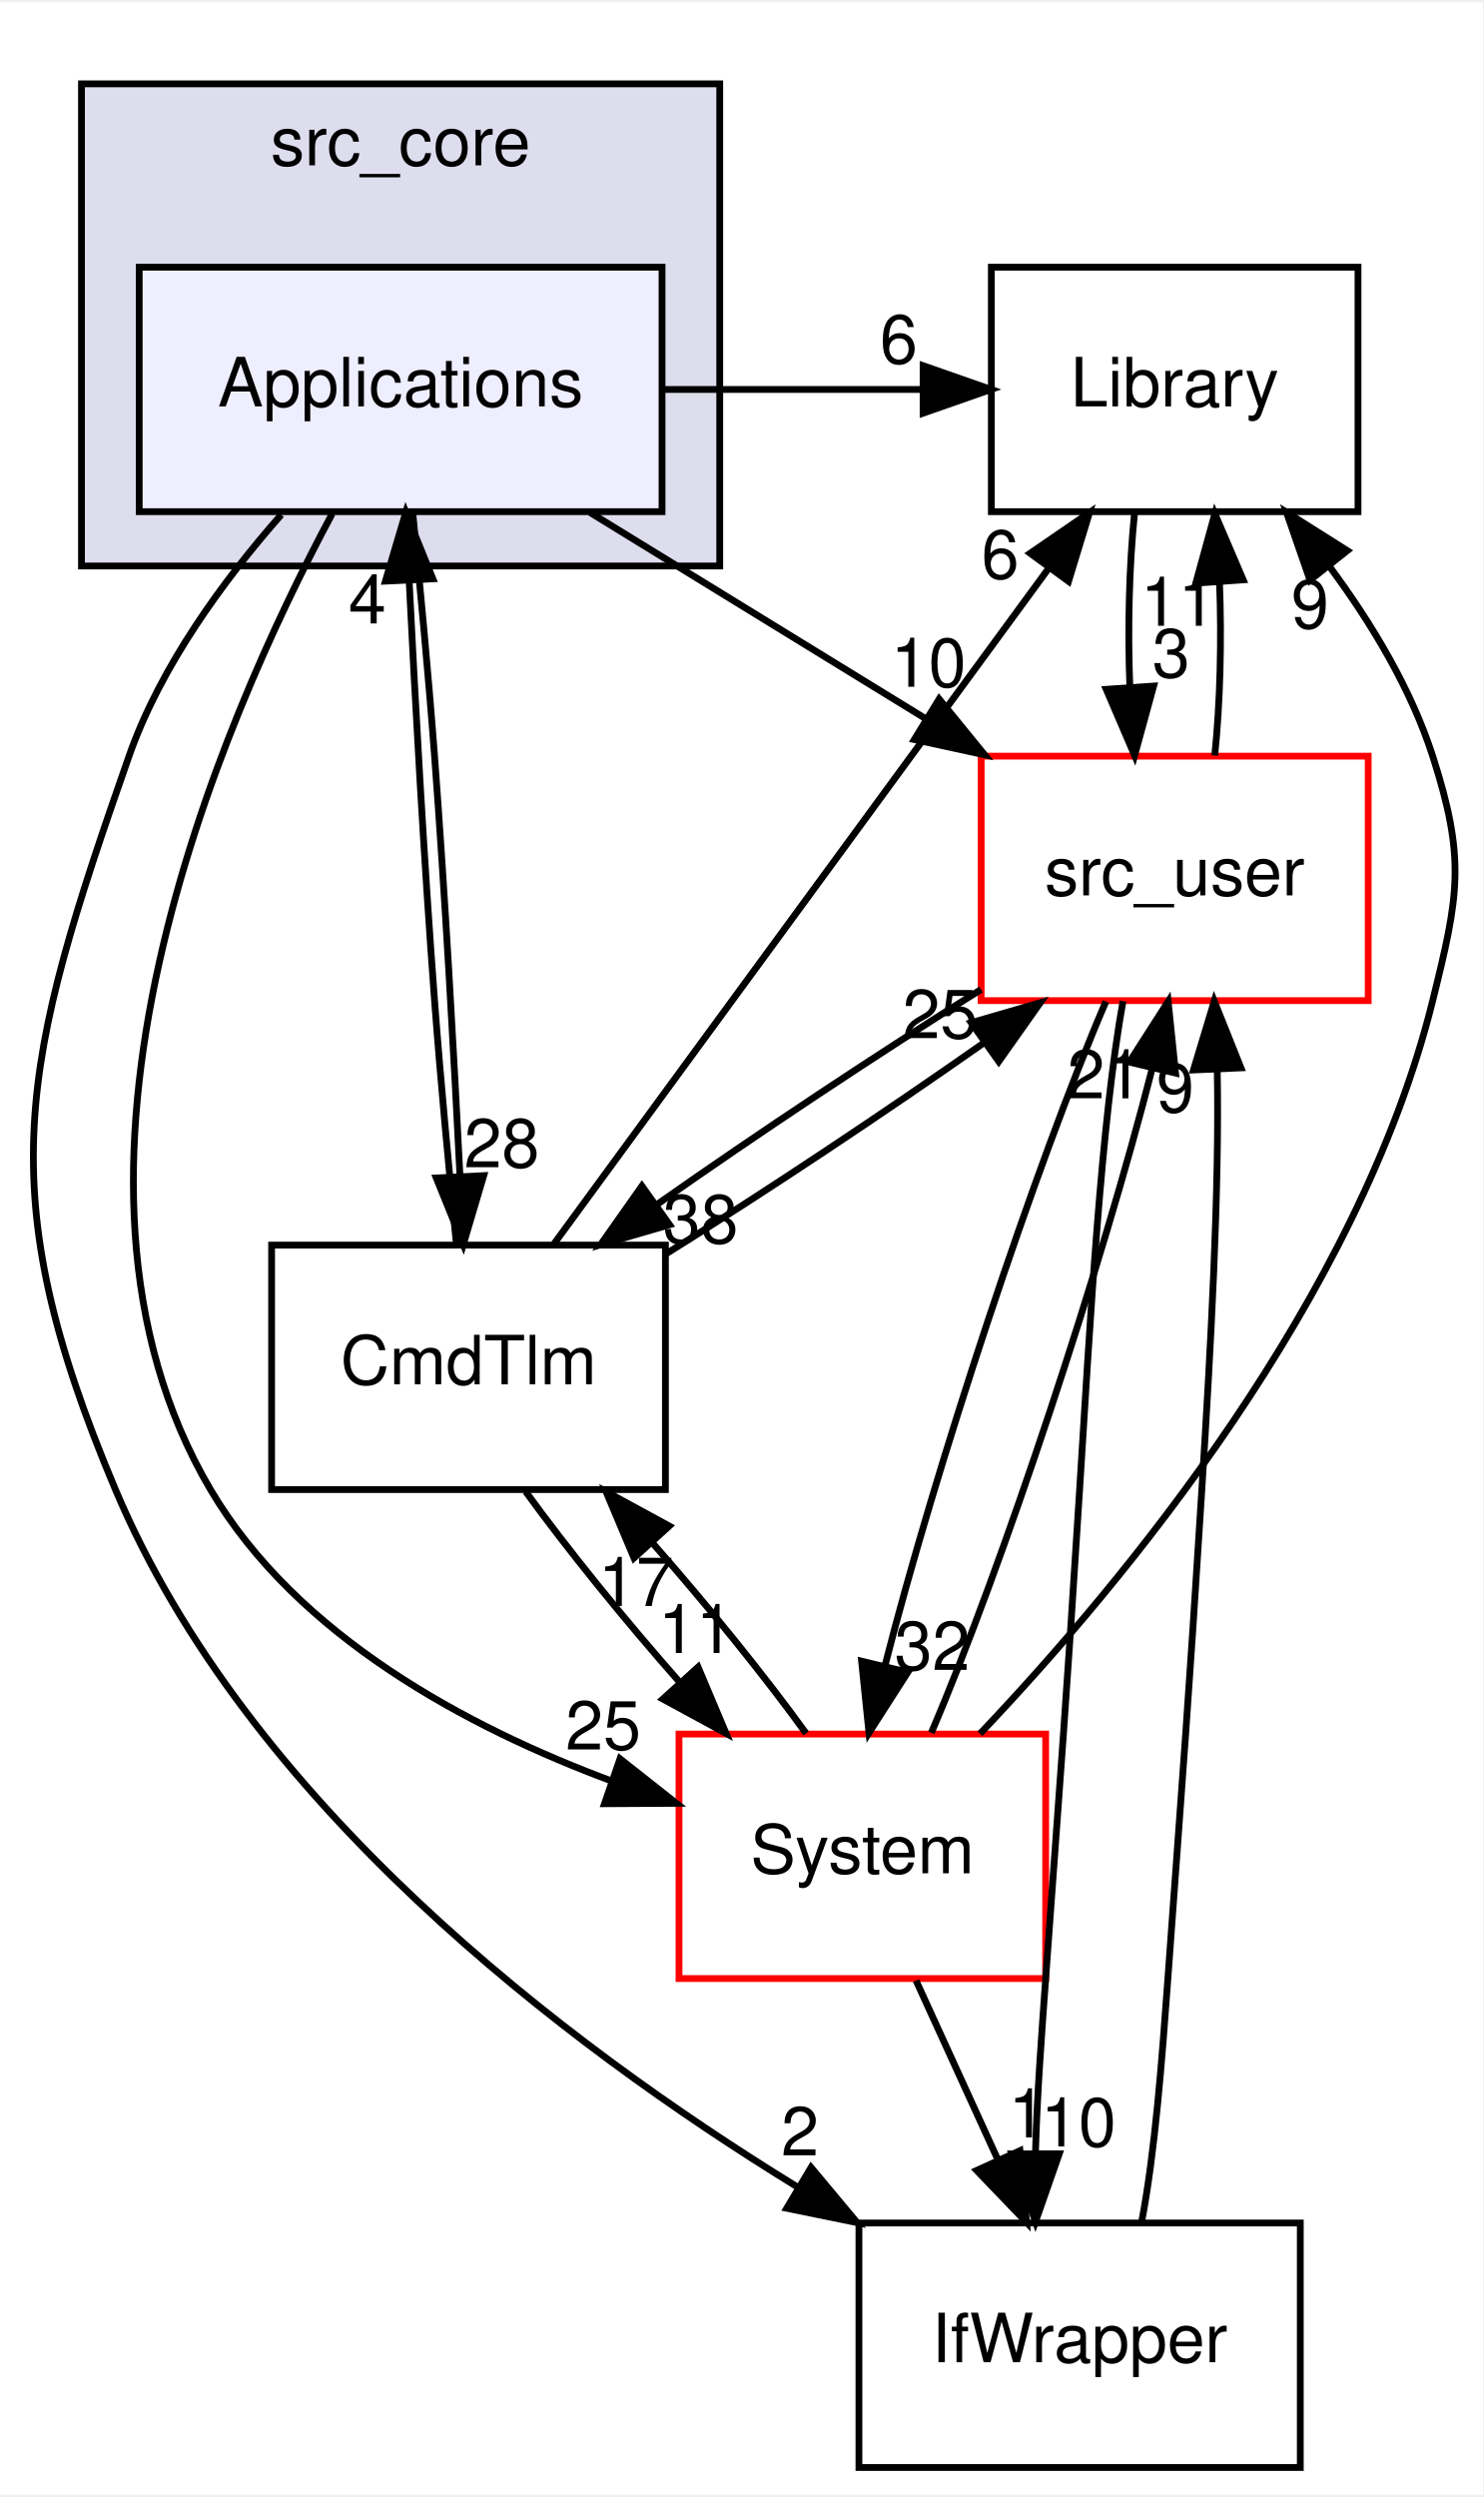
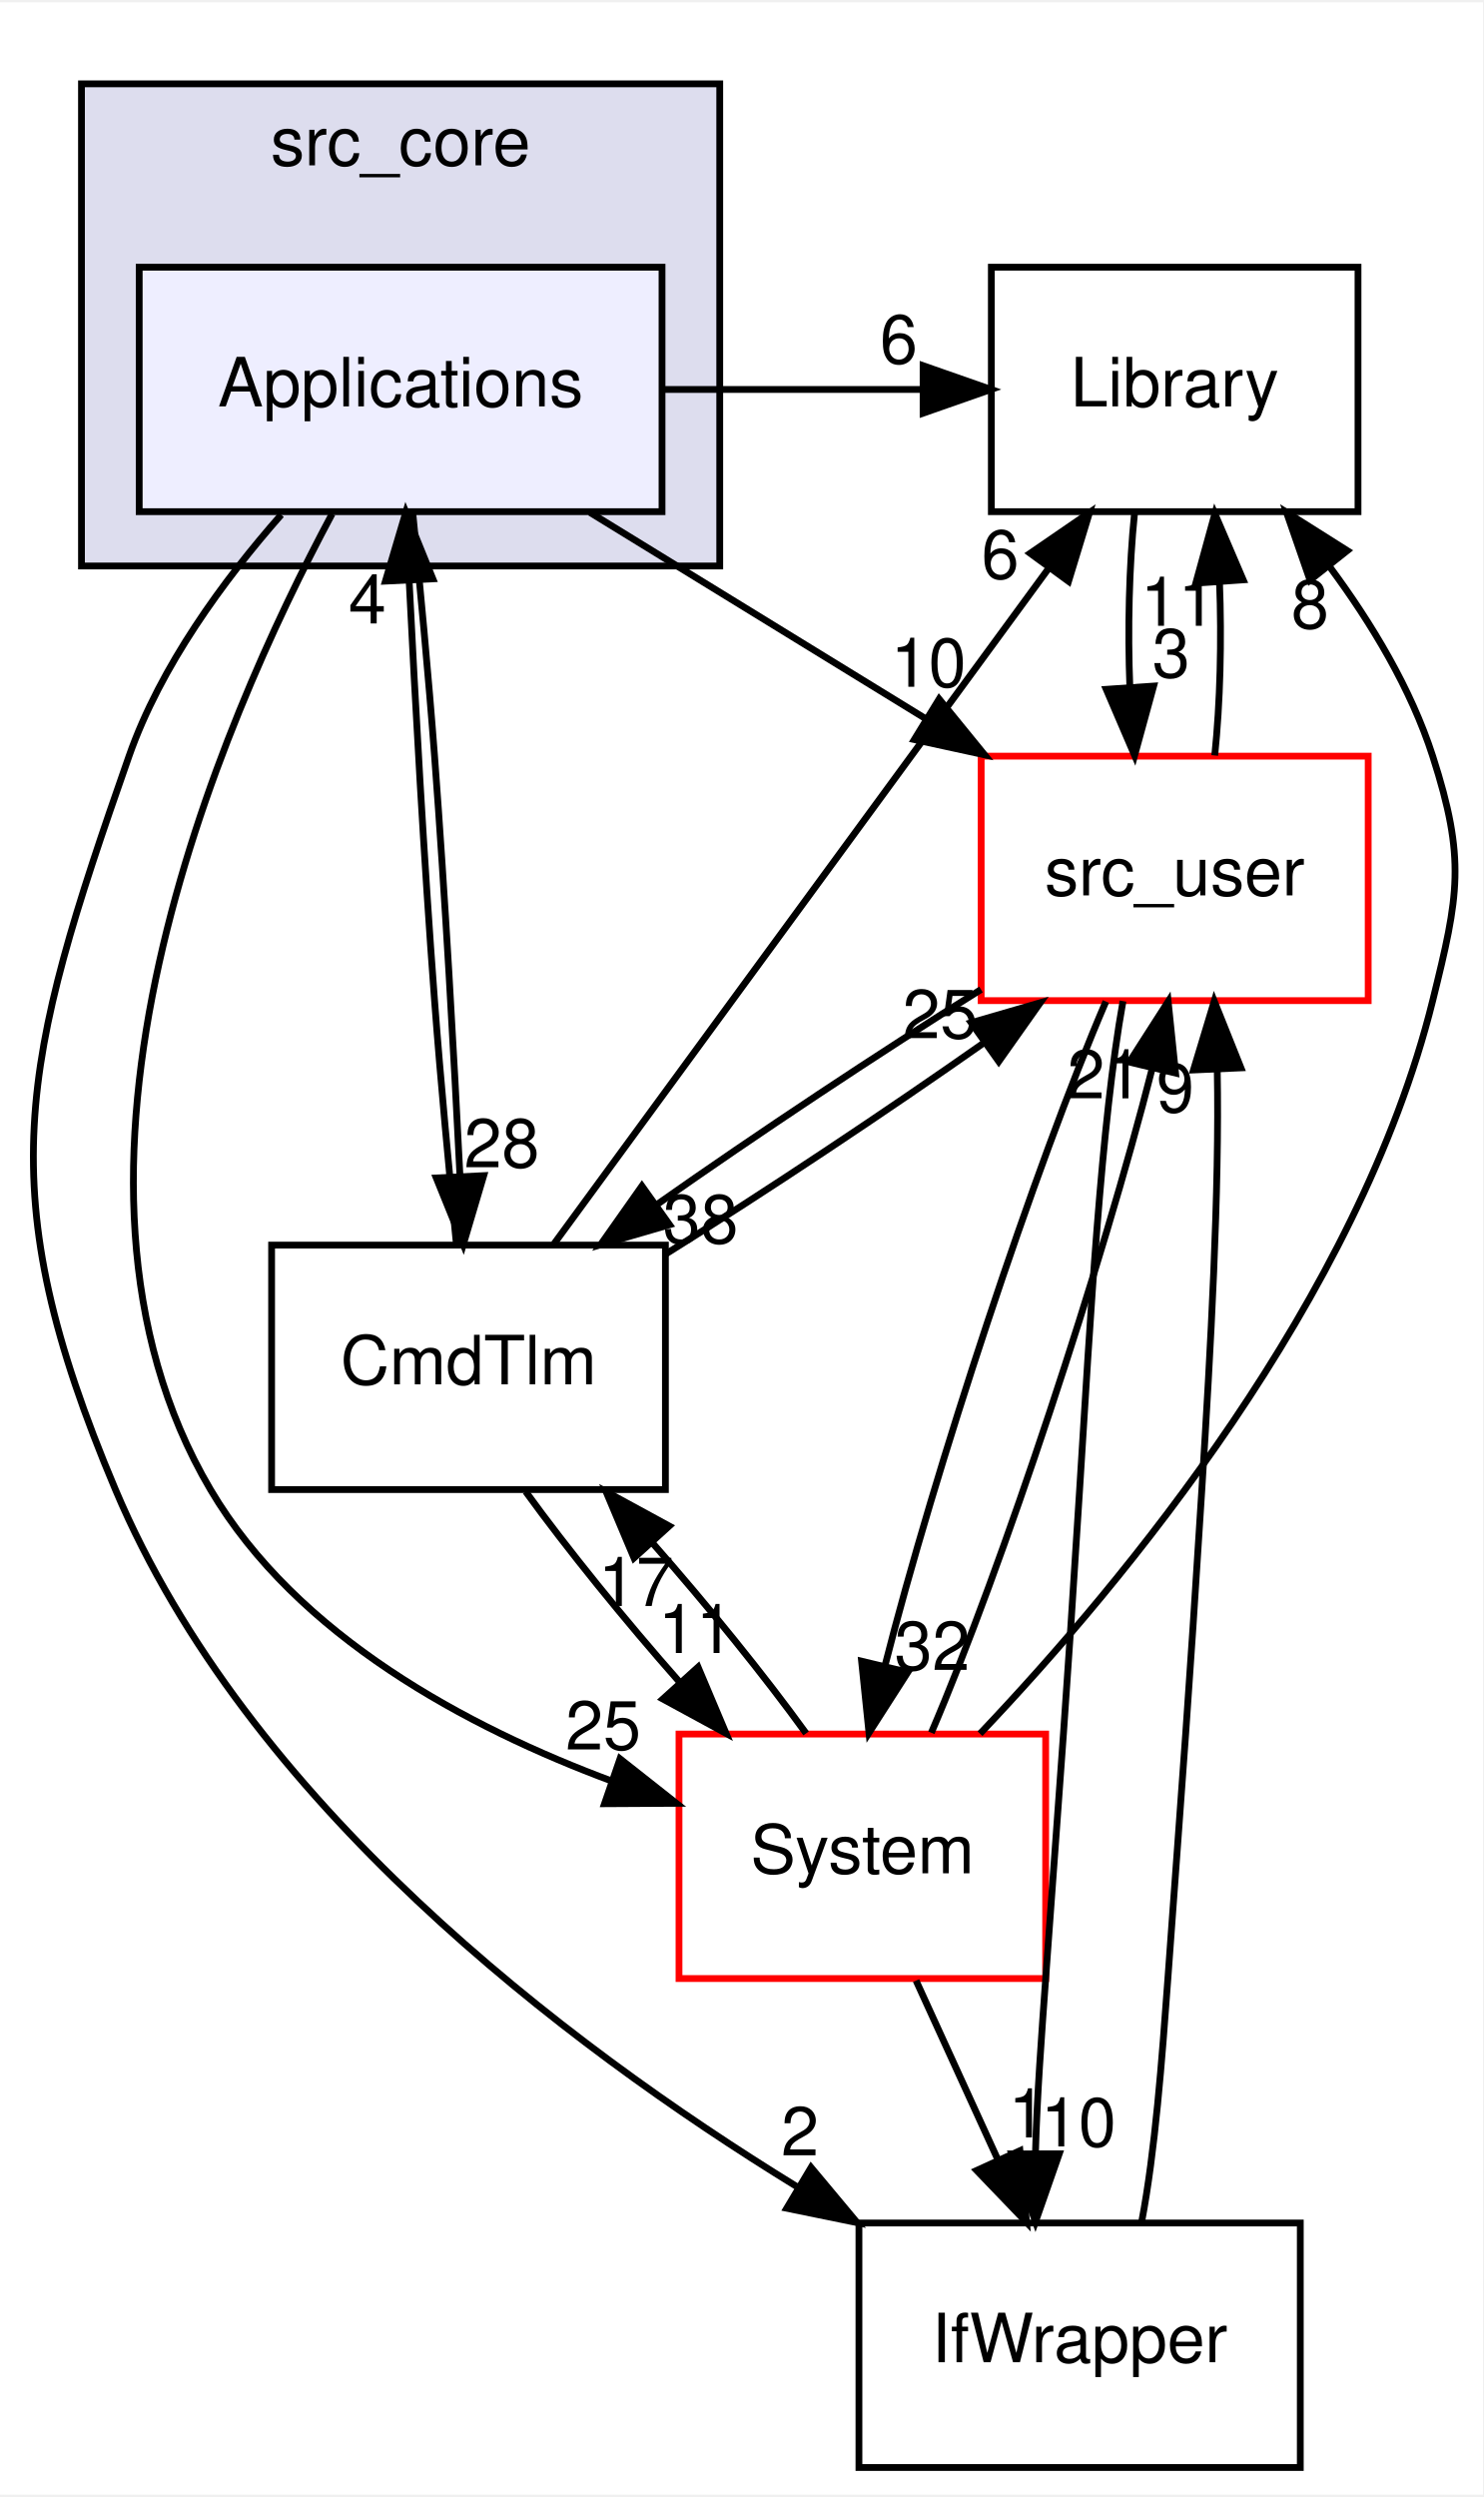
<svg xmlns="http://www.w3.org/2000/svg" xmlns:xlink="http://www.w3.org/1999/xlink" width="218pt" height="367pt" viewBox="0.00 0.00 218.41 367.00">
  <g id="graph0" class="graph" transform="scale(1 1) rotate(0) translate(4 363)">
    <polygon fill="white" stroke="transparent" points="-4,4 -4,-363 214.41,-363 214.41,4 -4,4" />
    <g id="clust1" class="cluster">
      <g id="a_clust1">
        <a xlink:href="dir_be63cfd930404a85b97e9333ec04cd9e.html" target="_top" xlink:title="src_core">
          <polygon fill="#ddddee" stroke="black" points="8,-280 8,-351 102,-351 102,-280 8,-280" />
          <text text-anchor="middle" x="55" y="-339" font-family="Helvetica,sans-Serif" font-size="10.00">src_core</text>
        </a>
      </g>
    </g>
    <g id="node1" class="node">
      <g id="a_node1">
        <a xlink:href="dir_bac5c72f08f800c1dcf30d4637be4edf.html" target="_top" xlink:title="Applications">
          <polygon fill="#eeeeff" stroke="black" points="93.5,-324 16.5,-324 16.5,-288 93.5,-288 93.5,-324" />
          <text text-anchor="middle" x="55" y="-303.5" font-family="Helvetica,sans-Serif" font-size="10.00">Applications</text>
        </a>
      </g>
    </g>
    <g id="node2" class="node">
      <g id="a_node2">
        <a xlink:href="dir_6fb10adbb579565acd7b0fde9689e187.html" target="_top" xlink:title="Library">
          <polygon fill="none" stroke="black" points="196,-324 142,-324 142,-288 196,-288 196,-324" />
          <text text-anchor="middle" x="169" y="-303.5" font-family="Helvetica,sans-Serif" font-size="10.00">Library</text>
        </a>
      </g>
    </g>
    <g id="edge10" class="edge">
      <path fill="none" stroke="black" d="M93.74,-306C106.42,-306 119.1,-306 131.78,-306" />
      <polygon fill="black" stroke="black" points="131.95,-309.5 141.95,-306 131.95,-302.5 131.95,-309.5" />
      <g id="a_edge10-headlabel">
        <a xlink:href="dir_000002_000007.html" target="_top" xlink:title="6">
          <text text-anchor="middle" x="128.36" y="-309.84" font-family="Helvetica,sans-Serif" font-size="10.00">6</text>
        </a>
      </g>
    </g>
    <g id="node3" class="node">
      <g id="a_node3">
        <a xlink:href="dir_caedce1072596b48fa715a3e5eba49b3.html" target="_top" xlink:title="CmdTlm">
          <polygon fill="none" stroke="black" points="94,-180 36,-180 36,-144 94,-144 94,-180" />
          <text text-anchor="middle" x="65" y="-159.5" font-family="Helvetica,sans-Serif" font-size="10.00">CmdTlm</text>
        </a>
      </g>
    </g>
    <g id="edge11" class="edge">
      <path fill="none" stroke="black" d="M56.79,-287.83C57.82,-277.46 59.1,-263.98 60,-252 61.56,-231.3 62.86,-207.85 63.74,-190.22" />
      <polygon fill="black" stroke="black" points="67.24,-190.23 64.23,-180.07 60.25,-189.89 67.24,-190.23" />
      <g id="a_edge11-headlabel">
        <a xlink:href="dir_000002_000003.html" target="_top" xlink:title="28">
          <text text-anchor="middle" x="69.9" y="-191.46" font-family="Helvetica,sans-Serif" font-size="10.00">28</text>
        </a>
      </g>
    </g>
    <g id="node4" class="node">
      <g id="a_node4">
        <a xlink:href="dir_eee969b9b1fd07f6dd15d1b94d8d842d.html" target="_top" xlink:title="src_user">
          <polygon fill="white" stroke="red" points="197.5,-252 140.5,-252 140.5,-216 197.5,-216 197.5,-252" />
          <text text-anchor="middle" x="169" y="-231.5" font-family="Helvetica,sans-Serif" font-size="10.00">src_user</text>
        </a>
      </g>
    </g>
    <g id="edge12" class="edge">
      <path fill="none" stroke="black" d="M82.89,-287.88C97.79,-278.72 116.33,-267.34 132.38,-257.48" />
      <polygon fill="black" stroke="black" points="134.31,-260.41 141.01,-252.19 130.65,-254.44 134.31,-260.41" />
      <g id="a_edge12-headlabel">
        <a xlink:href="dir_000002_000008.html" target="_top" xlink:title="10">
          <text text-anchor="middle" x="132.74" y="-262.21" font-family="Helvetica,sans-Serif" font-size="10.00">10</text>
        </a>
      </g>
    </g>
    <g id="node5" class="node">
      <g id="a_node5">
        <a xlink:href="dir_6b45b0e7f9199277896746cad9df186b.html" target="_top" xlink:title="System">
          <polygon fill="white" stroke="red" points="150,-108 96,-108 96,-72 150,-72 150,-108" />
          <text text-anchor="middle" x="123" y="-87.5" font-family="Helvetica,sans-Serif" font-size="10.00">System</text>
        </a>
      </g>
    </g>
    <g id="edge13" class="edge">
      <path fill="none" stroke="black" d="M44.91,-287.67C28.3,-256.62 -0.4,-190.42 27,-144 39.75,-122.39 64.83,-108.98 86.15,-101.06" />
      <polygon fill="black" stroke="black" points="87.31,-104.36 95.62,-97.8 85.03,-97.74 87.31,-104.36" />
      <g id="a_edge13-headlabel">
        <a xlink:href="dir_000002_000010.html" target="_top" xlink:title="25">
          <text text-anchor="middle" x="84.84" y="-105.72" font-family="Helvetica,sans-Serif" font-size="10.00">25</text>
        </a>
      </g>
    </g>
    <g id="node6" class="node">
      <g id="a_node6">
        <a xlink:href="dir_8e763dae40fd04f364fce2c27a9d1042.html" target="_top" xlink:title="IfWrapper">
          <polygon fill="none" stroke="black" points="187.5,-36 122.5,-36 122.5,0 187.5,0 187.5,-36" />
          <text text-anchor="middle" x="155" y="-15.5" font-family="Helvetica,sans-Serif" font-size="10.00">IfWrapper</text>
        </a>
      </g>
    </g>
    <g id="edge14" class="edge">
      <path fill="none" stroke="black" d="M37.42,-287.55C28.95,-277.93 19.65,-265.27 15,-252 -0.88,-206.69 -5.68,-188.23 13,-144 32.41,-98.03 78.79,-62.6 113.3,-41.39" />
      <polygon fill="black" stroke="black" points="115.45,-44.18 122.24,-36.05 111.86,-38.17 115.45,-44.18" />
      <g id="a_edge14-headlabel">
        <a xlink:href="dir_000002_000006.html" target="_top" xlink:title="2">
          <text text-anchor="middle" x="113.82" y="-45.96" font-family="Helvetica,sans-Serif" font-size="10.00">2</text>
        </a>
      </g>
    </g>
    <g id="edge1" class="edge">
      <path fill="none" stroke="black" d="M163.08,-287.7C162.29,-279.98 162.06,-270.71 162.4,-262.11" />
      <polygon fill="black" stroke="black" points="165.9,-262.32 163.1,-252.1 158.92,-261.84 165.9,-262.32" />
      <g id="a_edge1-headlabel">
        <a xlink:href="dir_000007_000008.html" target="_top" xlink:title="3">
          <text text-anchor="middle" x="168.48" y="-263.61" font-family="Helvetica,sans-Serif" font-size="10.00">3</text>
        </a>
      </g>
    </g>
    <g id="edge4" class="edge">
      <path fill="none" stroke="black" d="M63.21,-180.17C62.18,-190.54 60.9,-204.02 60,-216 58.44,-236.7 57.14,-260.15 56.26,-277.78" />
      <polygon fill="black" stroke="black" points="52.76,-277.77 55.77,-287.93 59.75,-278.11 52.76,-277.77" />
      <g id="a_edge4-headlabel">
        <a xlink:href="dir_000003_000002.html" target="_top" xlink:title="4">
          <text text-anchor="middle" x="50.1" y="-271.54" font-family="Helvetica,sans-Serif" font-size="10.00">4</text>
        </a>
      </g>
    </g>
    <g id="edge2" class="edge">
      <path fill="none" stroke="black" d="M77.59,-180.19C95.73,-204.96 129.35,-250.86 150.37,-279.56" />
      <polygon fill="black" stroke="black" points="147.72,-281.87 156.46,-287.87 153.37,-277.74 147.72,-281.87" />
      <g id="a_edge2-headlabel">
        <a xlink:href="dir_000003_000007.html" target="_top" xlink:title="6">
          <text text-anchor="middle" x="143.31" y="-278.15" font-family="Helvetica,sans-Serif" font-size="10.00">6</text>
        </a>
      </g>
    </g>
    <g id="edge3" class="edge">
      <path fill="none" stroke="black" d="M94.02,-178.67C108.75,-187.86 126.47,-199.64 141.04,-209.88" />
      <polygon fill="black" stroke="black" points="139.03,-212.75 149.21,-215.7 143.09,-207.04 139.03,-212.75" />
      <g id="a_edge3-headlabel">
        <a xlink:href="dir_000003_000008.html" target="_top" xlink:title="25">
          <text text-anchor="middle" x="134.46" y="-210.47" font-family="Helvetica,sans-Serif" font-size="10.00">25</text>
        </a>
      </g>
    </g>
    <g id="edge5" class="edge">
      <path fill="none" stroke="black" d="M73.42,-143.7C79.57,-135.22 87.96,-124.86 96.15,-115.58" />
      <polygon fill="black" stroke="black" points="98.81,-117.86 102.93,-108.1 93.62,-113.16 98.81,-117.86" />
      <g id="a_edge5-headlabel">
        <a xlink:href="dir_000003_000010.html" target="_top" xlink:title="11">
          <text text-anchor="middle" x="98.5" y="-119.93" font-family="Helvetica,sans-Serif" font-size="10.00">11</text>
        </a>
      </g>
    </g>
    <g id="edge6" class="edge">
      <path fill="none" stroke="black" d="M174.9,-252.1C175.7,-259.79 175.94,-269.05 175.6,-277.67" />
      <polygon fill="black" stroke="black" points="172.11,-277.48 174.92,-287.7 179.09,-277.96 172.11,-277.48" />
      <g id="a_edge6-headlabel">
        <a xlink:href="dir_000008_000007.html" target="_top" xlink:title="11">
          <text text-anchor="middle" x="169.52" y="-271.2" font-family="Helvetica,sans-Serif" font-size="10.00">11</text>
        </a>
      </g>
    </g>
    <g id="edge7" class="edge">
      <path fill="none" stroke="black" d="M140.48,-217.64C125.57,-208.35 107.49,-196.34 92.71,-185.95" />
      <polygon fill="black" stroke="black" points="94.61,-183 84.43,-180.04 90.54,-188.7 94.61,-183" />
      <g id="a_edge7-headlabel">
        <a xlink:href="dir_000008_000003.html" target="_top" xlink:title="38">
          <text text-anchor="middle" x="99.18" y="-180.28" font-family="Helvetica,sans-Serif" font-size="10.00">38</text>
        </a>
      </g>
    </g>
    <g id="edge8" class="edge">
      <path fill="none" stroke="black" d="M158.87,-215.87C148.42,-191.56 133.65,-146.82 126.32,-118.01" />
      <polygon fill="black" stroke="black" points="129.7,-117.11 123.98,-108.19 122.89,-118.73 129.7,-117.11" />
      <g id="a_edge8-headlabel">
        <a xlink:href="dir_000008_000010.html" target="_top" xlink:title="32">
          <text text-anchor="middle" x="133.29" y="-117.44" font-family="Helvetica,sans-Serif" font-size="10.00">32</text>
        </a>
      </g>
    </g>
    <g id="edge9" class="edge">
      <path fill="none" stroke="black" d="M161.39,-215.93C158.16,-198.02 156.57,-169.02 155,-144 152.99,-111.99 152.32,-103.99 150,-72 149.4,-63.68 148.72,-54.63 148.5,-46.4" />
      <polygon fill="black" stroke="black" points="152,-46.19 148.5,-36.18 145,-46.18 152,-46.19" />
      <g id="a_edge9-headlabel">
        <a xlink:href="dir_000008_000006.html" target="_top" xlink:title="10">
          <text text-anchor="middle" x="154.83" y="-47.28" font-family="Helvetica,sans-Serif" font-size="10.00">10</text>
        </a>
      </g>
    </g>
    <g id="edge15" class="edge">
      <path fill="none" stroke="black" d="M140.33,-108.05C161.59,-130.44 196.12,-172.09 207,-216 210.85,-231.53 211.9,-236.77 207,-252 203.81,-261.92 198,-271.56 191.87,-279.83" />
      <polygon fill="black" stroke="black" points="188.93,-277.91 185.46,-287.92 194.42,-282.26 188.93,-277.91" />
      <g id="a_edge15-headlabel">
-         <a xlink:href="dir_000010_000007.html" target="_top" xlink:title="9">
-           <text text-anchor="middle" x="188.94" y="-270.83" font-family="Helvetica,sans-Serif" font-size="10.00">9</text>
+         <a xlink:href="dir_000010_000007.html" target="_top" xlink:title="8">
+           <text text-anchor="middle" x="188.94" y="-270.83" font-family="Helvetica,sans-Serif" font-size="10.00">8</text>
        </a>
      </g>
    </g>
    <g id="edge16" class="edge">
      <path fill="none" stroke="black" d="M114.72,-108.1C108.61,-116.55 100.23,-126.9 92.04,-136.2" />
      <polygon fill="black" stroke="black" points="89.37,-133.93 85.25,-143.7 94.56,-138.63 89.37,-133.93" />
      <g id="a_edge16-headlabel">
        <a xlink:href="dir_000010_000003.html" target="_top" xlink:title="17">
          <text text-anchor="middle" x="89.67" y="-126.86" font-family="Helvetica,sans-Serif" font-size="10.00">17</text>
        </a>
      </g>
    </g>
    <g id="edge17" class="edge">
      <path fill="none" stroke="black" d="M133.16,-108.19C143.61,-132.53 158.39,-177.28 165.7,-206.06" />
      <polygon fill="black" stroke="black" points="162.32,-206.95 168.04,-215.87 169.13,-205.33 162.32,-206.95" />
      <g id="a_edge17-headlabel">
        <a xlink:href="dir_000010_000008.html" target="_top" xlink:title="21">
          <text text-anchor="middle" x="158.72" y="-201.61" font-family="Helvetica,sans-Serif" font-size="10.00">21</text>
        </a>
      </g>
    </g>
    <g id="edge18" class="edge">
      <path fill="none" stroke="black" d="M130.91,-71.7C134.55,-63.73 138.95,-54.1 142.99,-45.26" />
      <polygon fill="black" stroke="black" points="146.21,-46.65 147.18,-36.1 139.84,-43.74 146.21,-46.65" />
      <g id="a_edge18-headlabel">
        <a xlink:href="dir_000010_000006.html" target="_top" xlink:title="1">
          <text text-anchor="middle" x="147.29" y="-48.6" font-family="Helvetica,sans-Serif" font-size="10.00">1</text>
        </a>
      </g>
    </g>
    <g id="edge19" class="edge">
      <path fill="none" stroke="black" d="M164.14,-36.18C166.12,-46.56 167.13,-60.04 168,-72 170.32,-103.99 170.99,-111.99 173,-144 174.3,-164.72 175.61,-188.17 175.27,-205.79" />
      <polygon fill="black" stroke="black" points="171.77,-205.79 174.83,-215.93 178.76,-206.1 171.77,-205.79" />
      <g id="a_edge19-headlabel">
        <a xlink:href="dir_000006_000008.html" target="_top" xlink:title="9">
          <text text-anchor="middle" x="169.09" y="-199.58" font-family="Helvetica,sans-Serif" font-size="10.00">9</text>
        </a>
      </g>
    </g>
  </g>
</svg>
